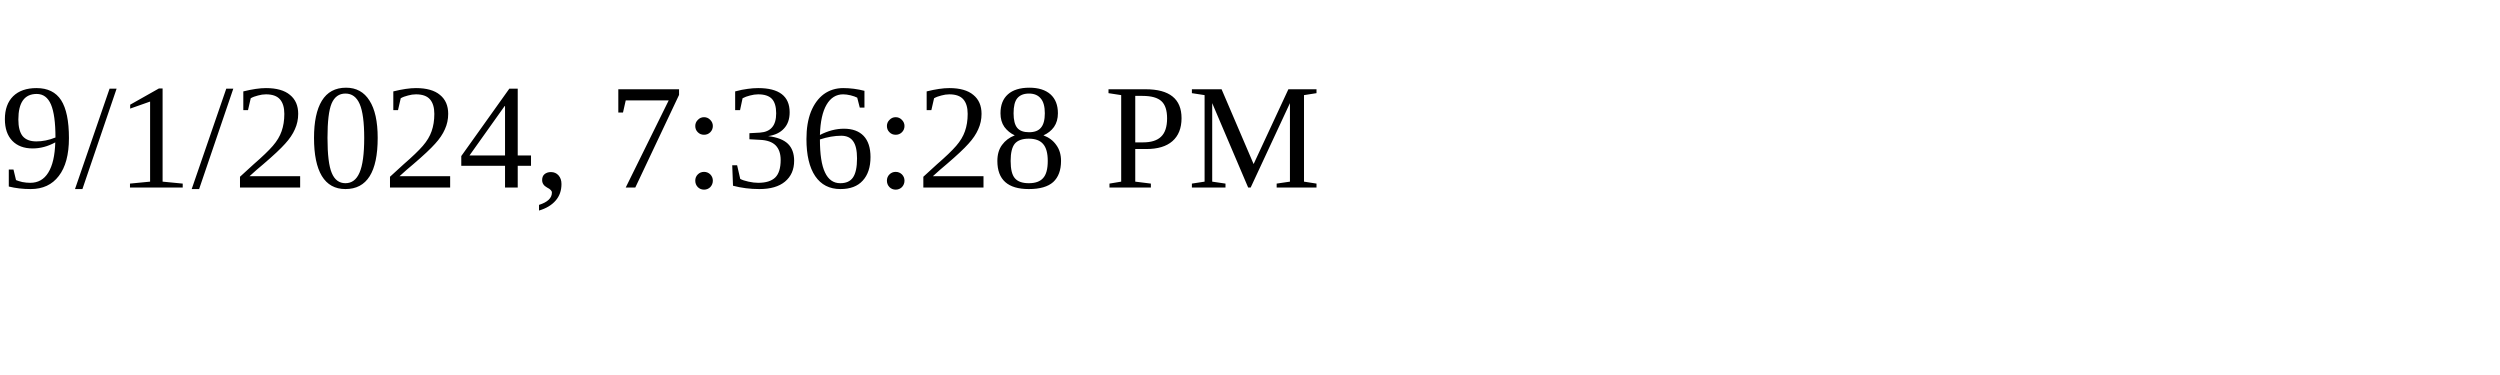
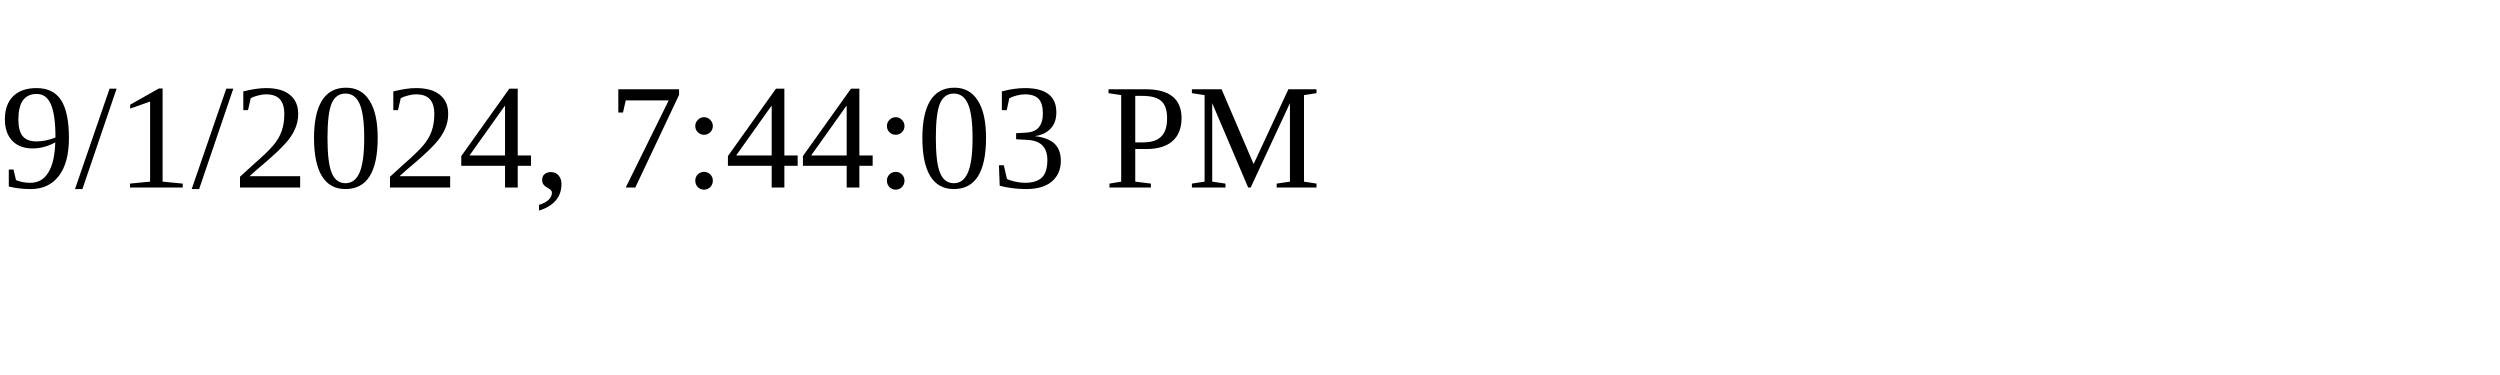
<svg xmlns="http://www.w3.org/2000/svg" height="30" width="200">
-   <text x="0" y="15">9/1/2024, 7:36:28 PM</text>
+   <text x="0" y="15">9/1/2024, 7:44:03 PM</text>
</svg>
